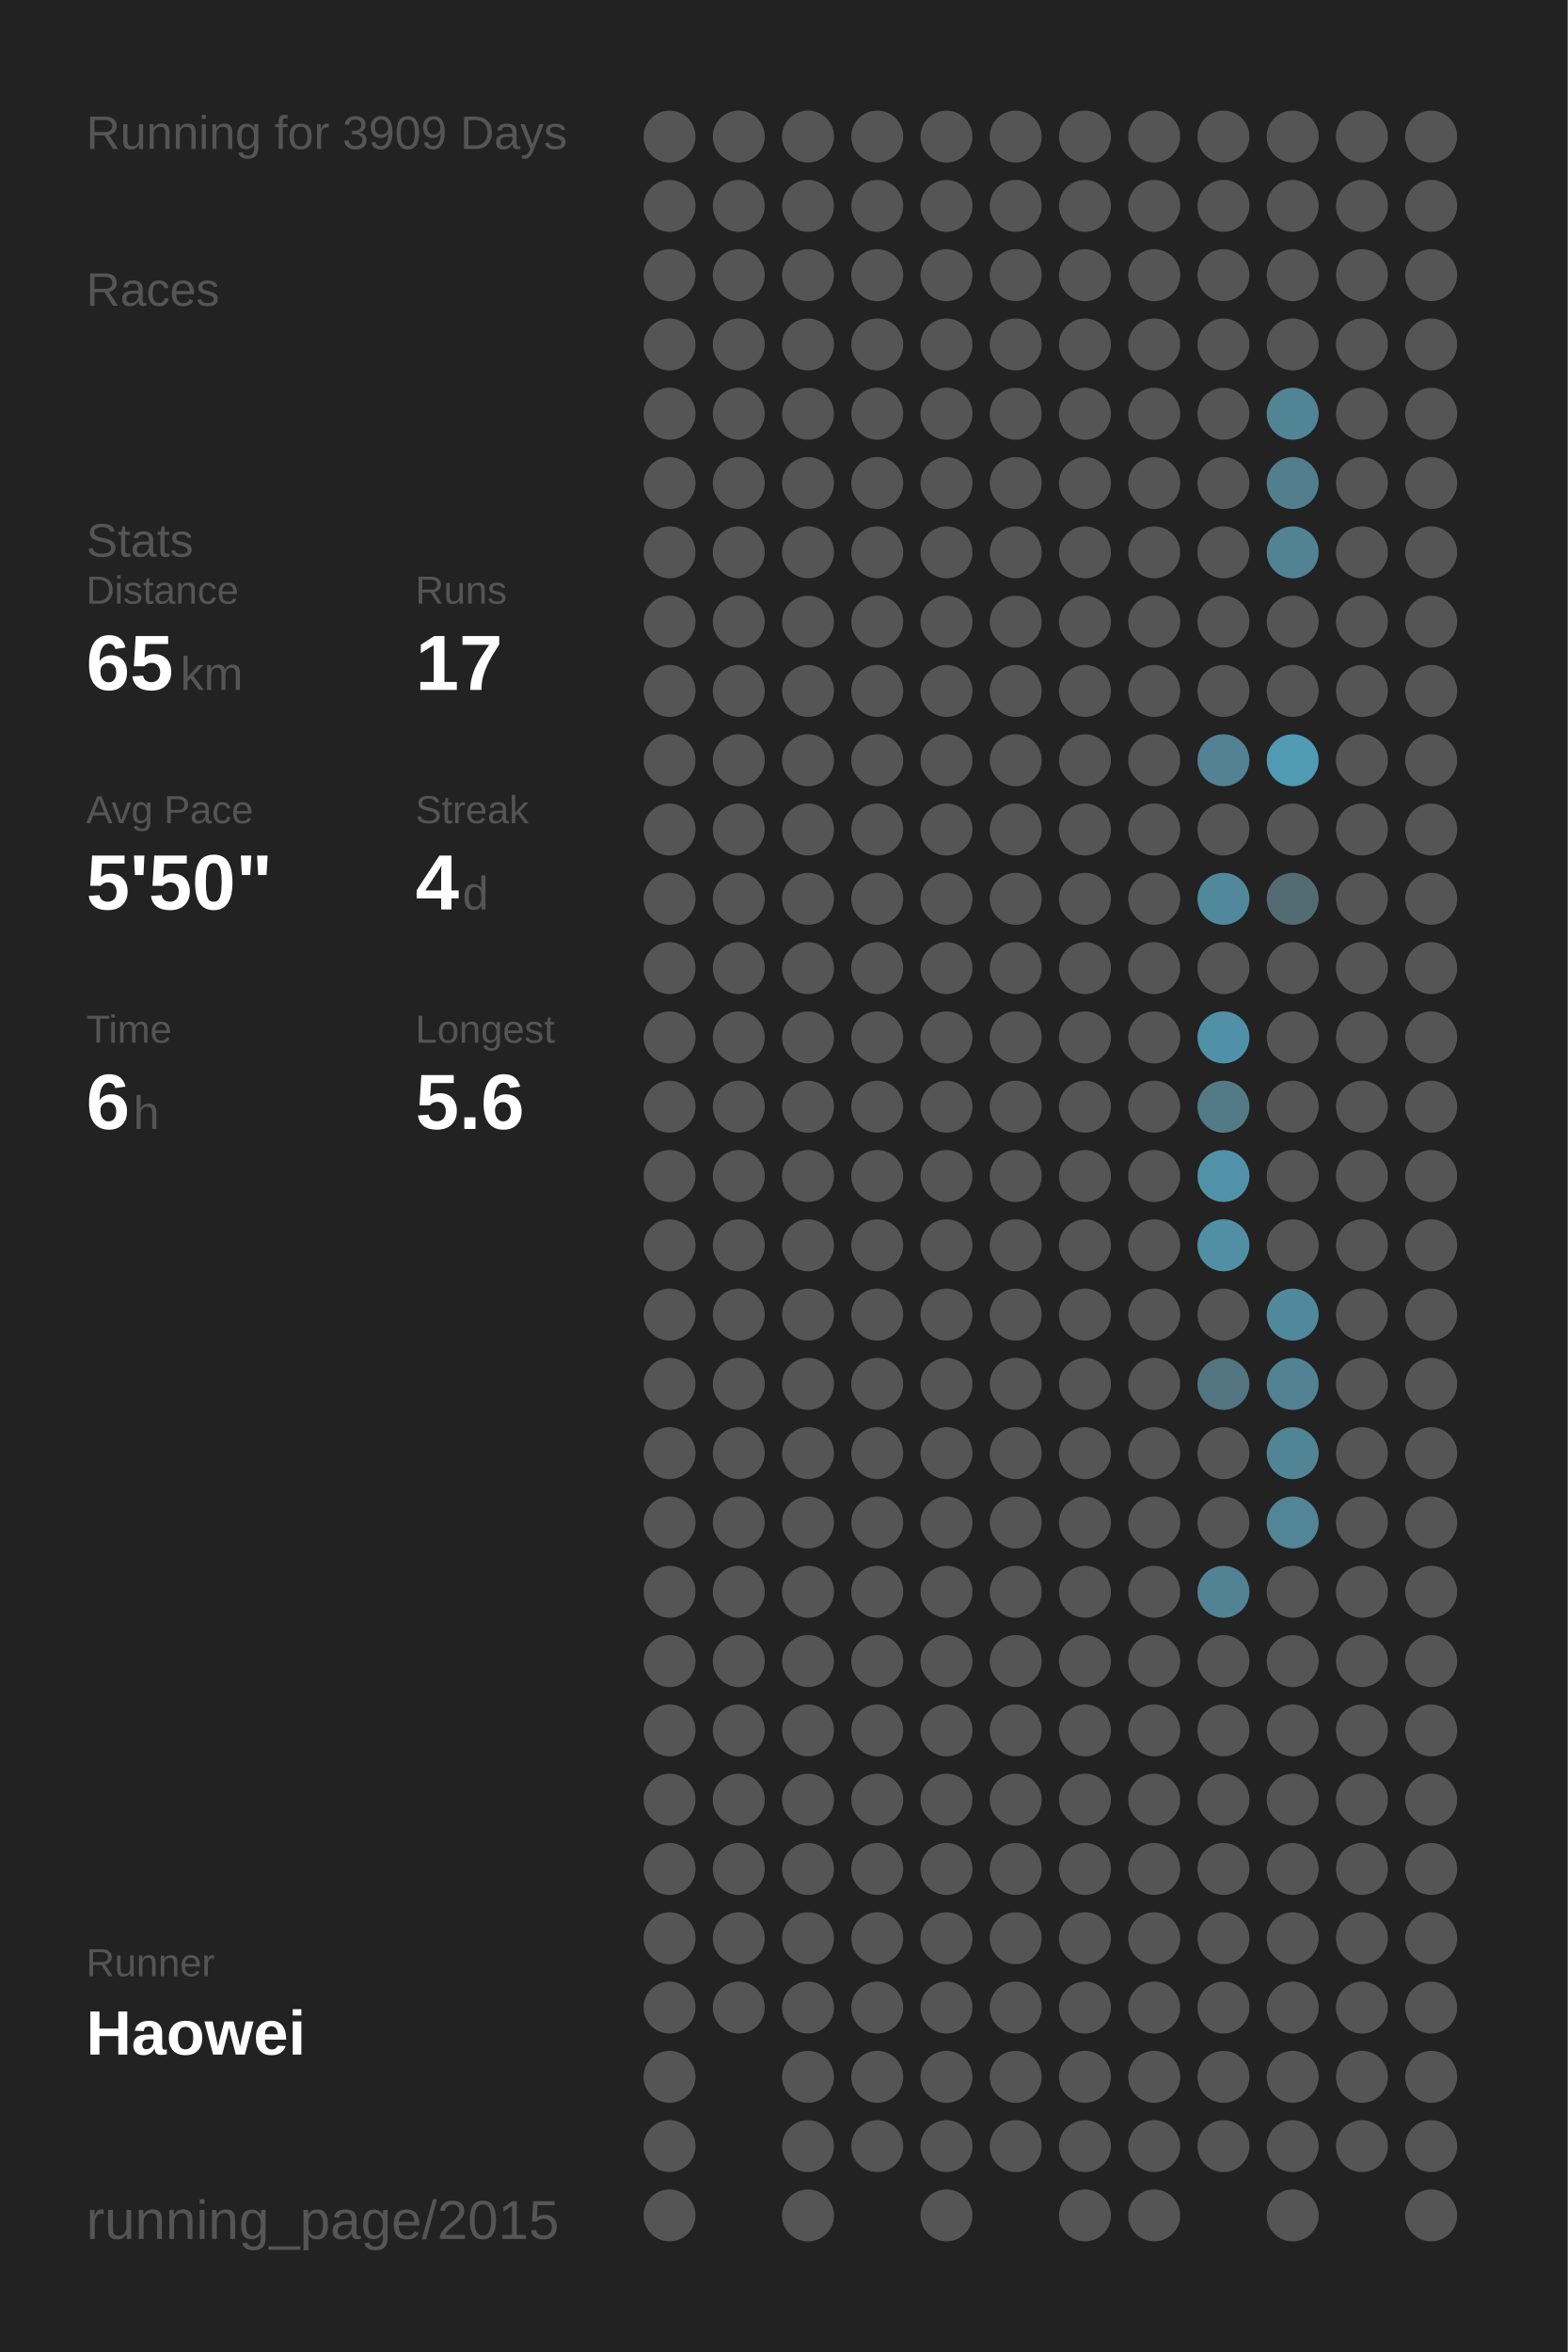
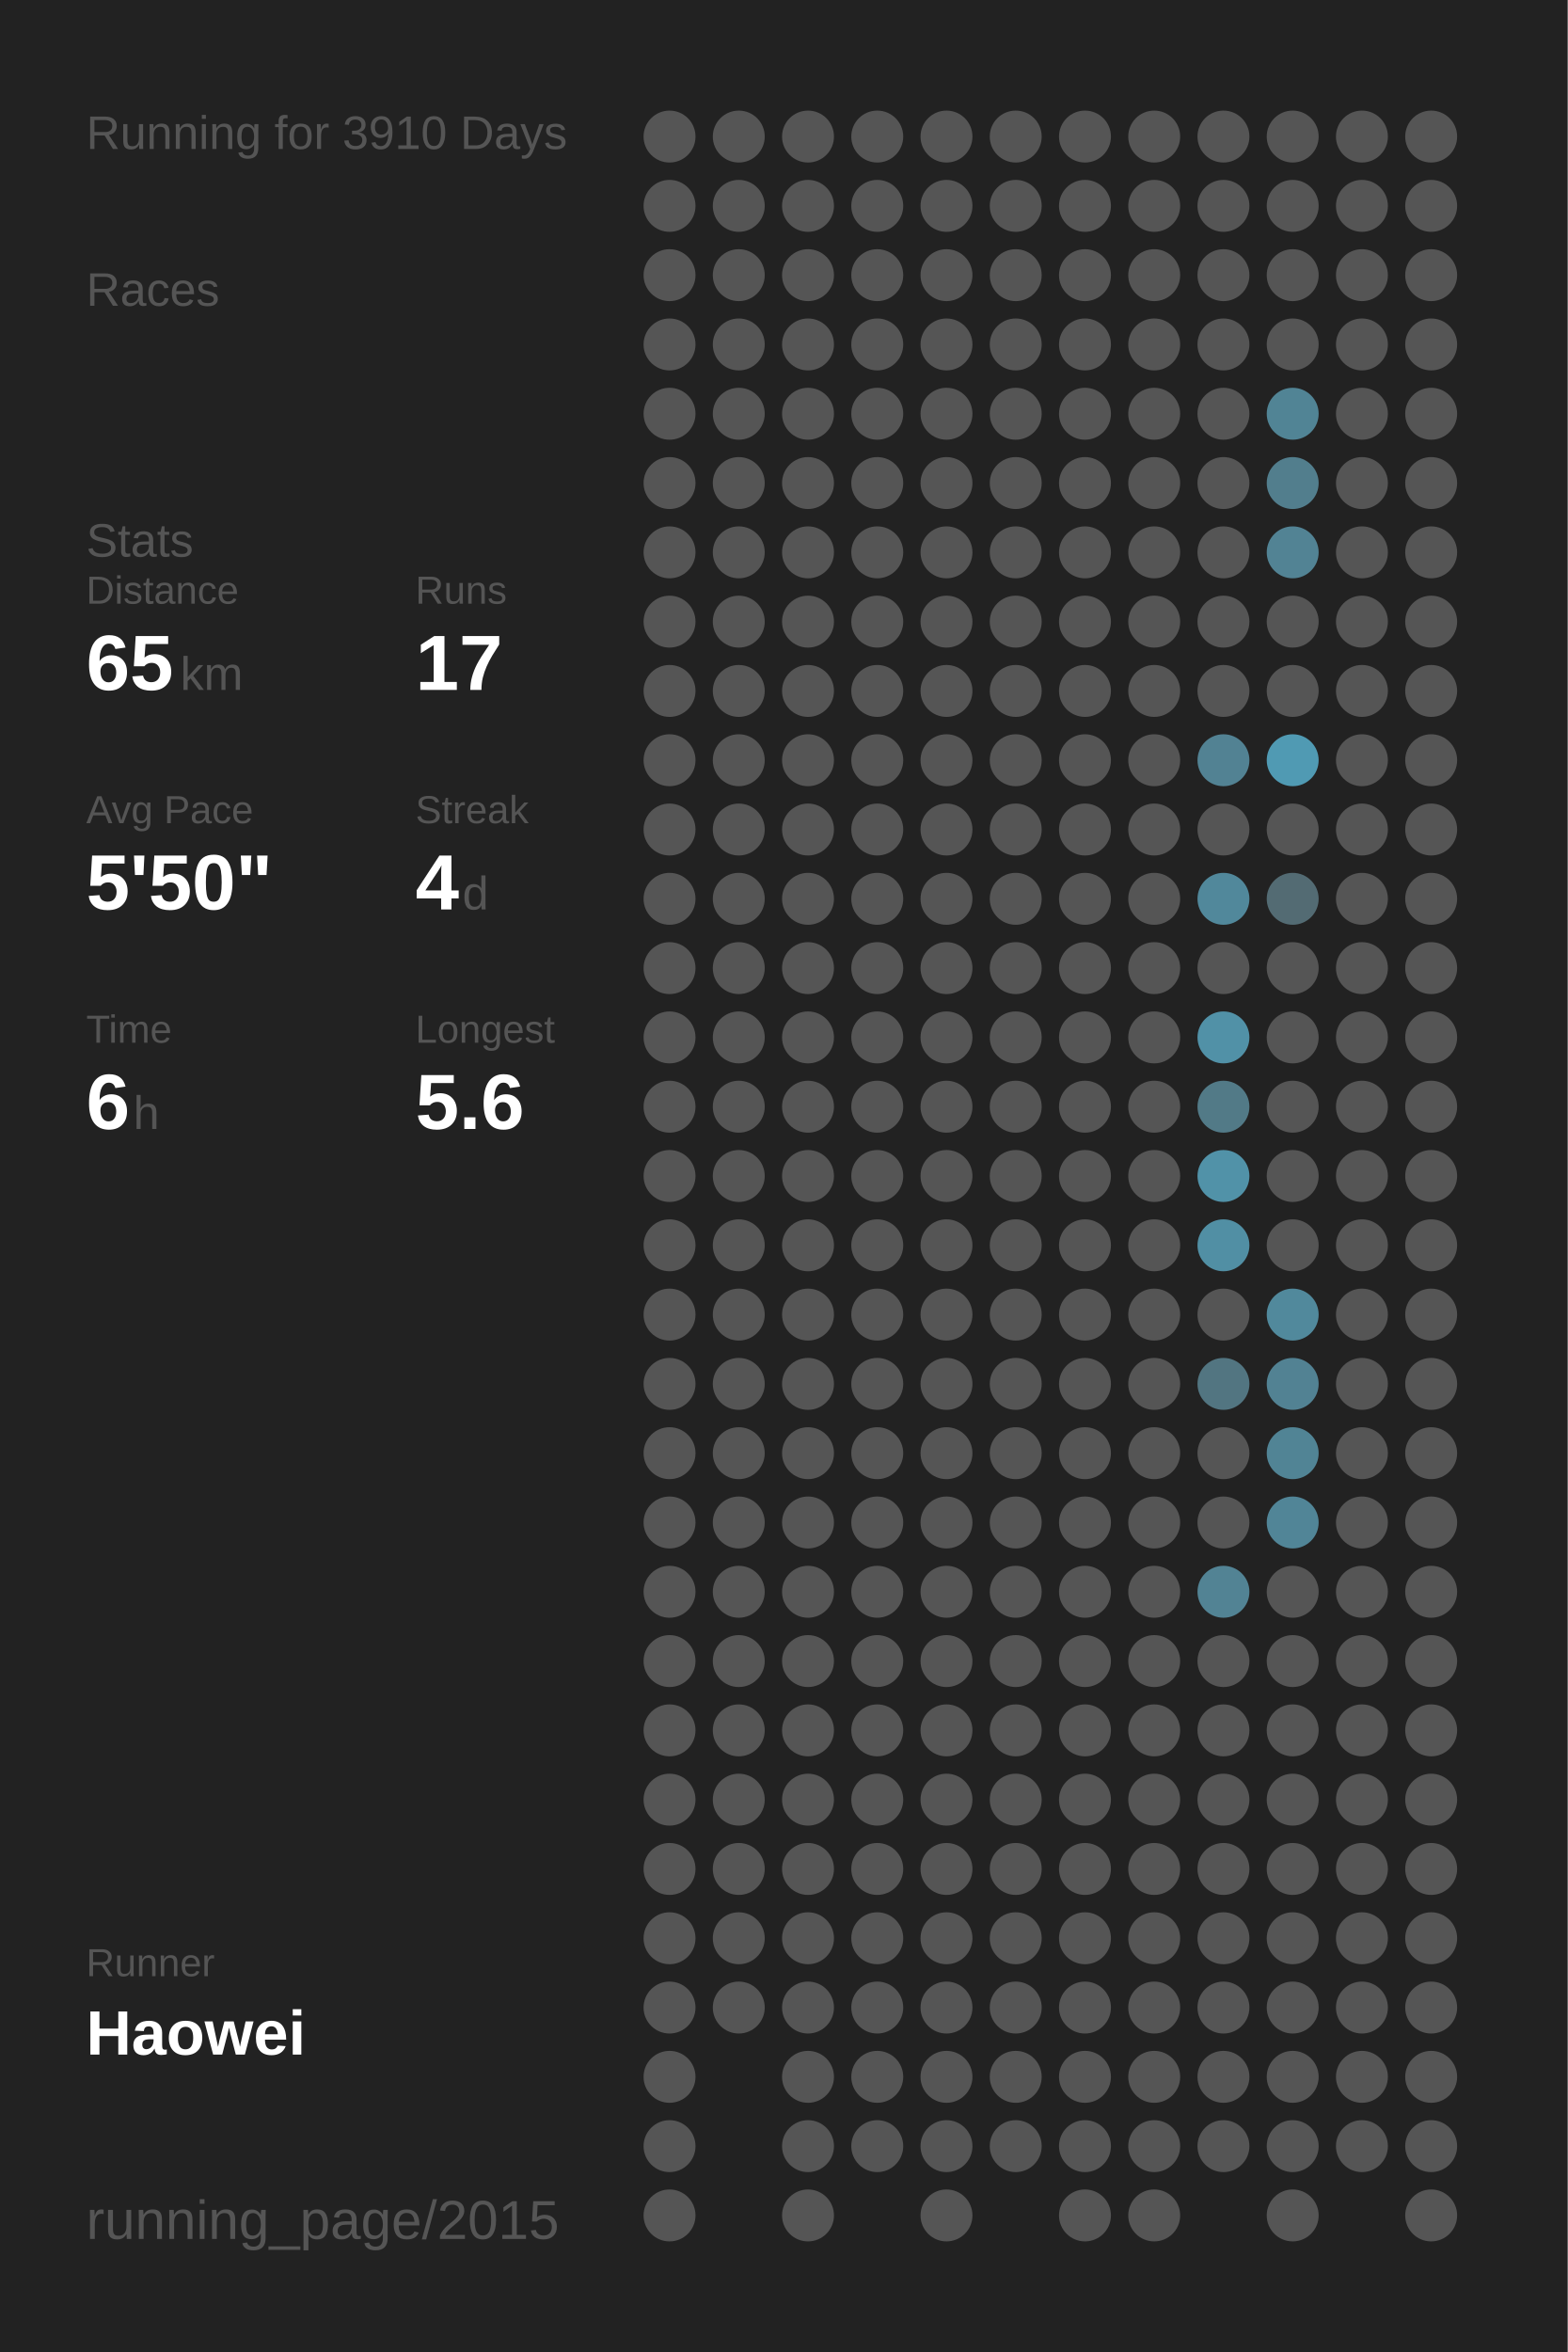
<svg xmlns="http://www.w3.org/2000/svg" baseProfile="full" height="300mm" version="1.1" viewBox="0,0,200,300" width="200mm">
  <defs />
  <rect fill="#222222" height="300" width="200" x="0" y="0" />
-   <text fill="#555555" style="font-size:6px; font-family:Arial;" x="11" y="19">Running for 3909 Days</text>
+   <text fill="#555555" style="font-size:6px; font-family:Arial;" x="11" y="19">Running for 3910 Days</text>
  <text fill="#555555" style="font-size:6px; font-family:Arial;" x="11" y="39">Races</text>
  <text fill="#555555" style="font-size:6px; font-family:Arial;" x="11" y="71">Stats</text>
  <text fill="#555555" style="font-size:5px; font-family:Arial;" x="11" y="77">Distance</text>
  <text fill="#FFFFFF" style="font-size:10px; font-family:Arial; font-weight:bold;" x="11" y="88">65</text>
  <text fill="#555555" style="font-size:6px; font-family:Arial;" x="23" y="88">km</text>
  <text fill="#555555" style="font-size:5px; font-family:Arial;" x="53" y="77">Runs</text>
  <text fill="#FFFFFF" style="font-size:10px; font-family:Arial; font-weight:bold;" x="53" y="88">17</text>
  <text fill="#555555" style="font-size:5px; font-family:Arial;" x="11" y="105">Avg Pace</text>
  <text fill="#FFFFFF" style="font-size:10px; font-family:Arial; font-weight:bold;" x="11" y="116">5'50"</text>
  <text fill="#555555" style="font-size:5px; font-family:Arial;" x="53" y="105">Streak</text>
  <text fill="#FFFFFF" style="font-size:10px; font-family:Arial; font-weight:bold;" x="53" y="116">4</text>
  <text fill="#555555" style="font-size:6px; font-family:Arial;" x="59" y="116">d</text>
  <text fill="#555555" style="font-size:5px; font-family:Arial;" x="11" y="133">Time</text>
  <text fill="#FFFFFF" style="font-size:10px; font-family:Arial; font-weight:bold;" x="11" y="144">6</text>
  <text fill="#555555" style="font-size:6px; font-family:Arial;" x="17" y="144">h</text>
  <text fill="#555555" style="font-size:5px; font-family:Arial;" x="53" y="133">Longest</text>
  <text fill="#FFFFFF" style="font-size:10px; font-family:Arial; font-weight:bold;" x="53" y="144">5.6</text>
  <text fill="#555555" style="font-size:5px; font-family:Arial;" x="11" y="252.065">Runner</text>
  <text fill="#FFFFFF" style="font-size:8px; font-family:Arial; font-weight:bold;" x="11" y="262.065">Haowei</text>
  <text fill="#555555" style="font-size:7px; font-family:Arial;" x="11" y="285.581">running_page/2015</text>
  <circle cx="85.417" cy="17.419" fill="#555555" r="3.312" />
  <circle cx="85.417" cy="26.258" fill="#555555" r="3.312" />
  <circle cx="85.417" cy="35.097" fill="#555555" r="3.312" />
  <circle cx="85.417" cy="43.935" fill="#555555" r="3.312" />
  <circle cx="85.417" cy="52.774" fill="#555555" r="3.312" />
  <circle cx="85.417" cy="61.613" fill="#555555" r="3.312" />
  <circle cx="85.417" cy="70.452" fill="#555555" r="3.312" />
  <circle cx="85.417" cy="79.29" fill="#555555" r="3.312" />
  <circle cx="85.417" cy="88.129" fill="#555555" r="3.312" />
  <circle cx="85.417" cy="96.968" fill="#555555" r="3.312" />
  <circle cx="85.417" cy="105.806" fill="#555555" r="3.312" />
  <circle cx="85.417" cy="114.645" fill="#555555" r="3.312" />
  <circle cx="85.417" cy="123.484" fill="#555555" r="3.312" />
  <circle cx="85.417" cy="132.323" fill="#555555" r="3.312" />
  <circle cx="85.417" cy="141.161" fill="#555555" r="3.312" />
  <circle cx="85.417" cy="150" fill="#555555" r="3.312" />
  <circle cx="85.417" cy="158.839" fill="#555555" r="3.312" />
  <circle cx="85.417" cy="167.677" fill="#555555" r="3.312" />
  <circle cx="85.417" cy="176.516" fill="#555555" r="3.312" />
  <circle cx="85.417" cy="185.355" fill="#555555" r="3.312" />
  <circle cx="85.417" cy="194.194" fill="#555555" r="3.312" />
  <circle cx="85.417" cy="203.032" fill="#555555" r="3.312" />
  <circle cx="85.417" cy="211.871" fill="#555555" r="3.312" />
  <circle cx="85.417" cy="220.71" fill="#555555" r="3.312" />
  <circle cx="85.417" cy="229.548" fill="#555555" r="3.312" />
  <circle cx="85.417" cy="238.387" fill="#555555" r="3.312" />
  <circle cx="85.417" cy="247.226" fill="#555555" r="3.312" />
  <circle cx="85.417" cy="256.065" fill="#555555" r="3.312" />
  <circle cx="85.417" cy="264.903" fill="#555555" r="3.312" />
  <circle cx="85.417" cy="273.742" fill="#555555" r="3.312" />
  <circle cx="85.417" cy="282.581" fill="#555555" r="3.312" />
  <circle cx="94.25" cy="17.419" fill="#555555" r="3.312" />
  <circle cx="94.25" cy="26.258" fill="#555555" r="3.312" />
  <circle cx="94.25" cy="35.097" fill="#555555" r="3.312" />
  <circle cx="94.25" cy="43.935" fill="#555555" r="3.312" />
  <circle cx="94.25" cy="52.774" fill="#555555" r="3.312" />
  <circle cx="94.25" cy="61.613" fill="#555555" r="3.312" />
  <circle cx="94.25" cy="70.452" fill="#555555" r="3.312" />
  <circle cx="94.25" cy="79.29" fill="#555555" r="3.312" />
  <circle cx="94.25" cy="88.129" fill="#555555" r="3.312" />
  <circle cx="94.25" cy="96.968" fill="#555555" r="3.312" />
  <circle cx="94.25" cy="105.806" fill="#555555" r="3.312" />
  <circle cx="94.25" cy="114.645" fill="#555555" r="3.312" />
  <circle cx="94.25" cy="123.484" fill="#555555" r="3.312" />
  <circle cx="94.25" cy="132.323" fill="#555555" r="3.312" />
  <circle cx="94.25" cy="141.161" fill="#555555" r="3.312" />
  <circle cx="94.25" cy="150" fill="#555555" r="3.312" />
  <circle cx="94.25" cy="158.839" fill="#555555" r="3.312" />
  <circle cx="94.25" cy="167.677" fill="#555555" r="3.312" />
  <circle cx="94.25" cy="176.516" fill="#555555" r="3.312" />
  <circle cx="94.25" cy="185.355" fill="#555555" r="3.312" />
  <circle cx="94.25" cy="194.194" fill="#555555" r="3.312" />
  <circle cx="94.25" cy="203.032" fill="#555555" r="3.312" />
  <circle cx="94.25" cy="211.871" fill="#555555" r="3.312" />
  <circle cx="94.25" cy="220.71" fill="#555555" r="3.312" />
  <circle cx="94.25" cy="229.548" fill="#555555" r="3.312" />
  <circle cx="94.25" cy="238.387" fill="#555555" r="3.312" />
  <circle cx="94.25" cy="247.226" fill="#555555" r="3.312" />
  <circle cx="94.25" cy="256.065" fill="#555555" r="3.312" />
  <circle cx="103.083" cy="17.419" fill="#555555" r="3.312" />
  <circle cx="103.083" cy="26.258" fill="#555555" r="3.312" />
  <circle cx="103.083" cy="35.097" fill="#555555" r="3.312" />
  <circle cx="103.083" cy="43.935" fill="#555555" r="3.312" />
  <circle cx="103.083" cy="52.774" fill="#555555" r="3.312" />
  <circle cx="103.083" cy="61.613" fill="#555555" r="3.312" />
  <circle cx="103.083" cy="70.452" fill="#555555" r="3.312" />
  <circle cx="103.083" cy="79.29" fill="#555555" r="3.312" />
  <circle cx="103.083" cy="88.129" fill="#555555" r="3.312" />
  <circle cx="103.083" cy="96.968" fill="#555555" r="3.312" />
  <circle cx="103.083" cy="105.806" fill="#555555" r="3.312" />
  <circle cx="103.083" cy="114.645" fill="#555555" r="3.312" />
  <circle cx="103.083" cy="123.484" fill="#555555" r="3.312" />
  <circle cx="103.083" cy="132.323" fill="#555555" r="3.312" />
  <circle cx="103.083" cy="141.161" fill="#555555" r="3.312" />
  <circle cx="103.083" cy="150" fill="#555555" r="3.312" />
  <circle cx="103.083" cy="158.839" fill="#555555" r="3.312" />
  <circle cx="103.083" cy="167.677" fill="#555555" r="3.312" />
  <circle cx="103.083" cy="176.516" fill="#555555" r="3.312" />
  <circle cx="103.083" cy="185.355" fill="#555555" r="3.312" />
  <circle cx="103.083" cy="194.194" fill="#555555" r="3.312" />
  <circle cx="103.083" cy="203.032" fill="#555555" r="3.312" />
  <circle cx="103.083" cy="211.871" fill="#555555" r="3.312" />
  <circle cx="103.083" cy="220.71" fill="#555555" r="3.312" />
  <circle cx="103.083" cy="229.548" fill="#555555" r="3.312" />
  <circle cx="103.083" cy="238.387" fill="#555555" r="3.312" />
  <circle cx="103.083" cy="247.226" fill="#555555" r="3.312" />
  <circle cx="103.083" cy="256.065" fill="#555555" r="3.312" />
  <circle cx="103.083" cy="264.903" fill="#555555" r="3.312" />
  <circle cx="103.083" cy="273.742" fill="#555555" r="3.312" />
  <circle cx="103.083" cy="282.581" fill="#555555" r="3.312" />
  <circle cx="111.917" cy="17.419" fill="#555555" r="3.312" />
  <circle cx="111.917" cy="26.258" fill="#555555" r="3.312" />
  <circle cx="111.917" cy="35.097" fill="#555555" r="3.312" />
  <circle cx="111.917" cy="43.935" fill="#555555" r="3.312" />
  <circle cx="111.917" cy="52.774" fill="#555555" r="3.312" />
  <circle cx="111.917" cy="61.613" fill="#555555" r="3.312" />
  <circle cx="111.917" cy="70.452" fill="#555555" r="3.312" />
  <circle cx="111.917" cy="79.29" fill="#555555" r="3.312" />
  <circle cx="111.917" cy="88.129" fill="#555555" r="3.312" />
  <circle cx="111.917" cy="96.968" fill="#555555" r="3.312" />
  <circle cx="111.917" cy="105.806" fill="#555555" r="3.312" />
  <circle cx="111.917" cy="114.645" fill="#555555" r="3.312" />
  <circle cx="111.917" cy="123.484" fill="#555555" r="3.312" />
  <circle cx="111.917" cy="132.323" fill="#555555" r="3.312" />
  <circle cx="111.917" cy="141.161" fill="#555555" r="3.312" />
  <circle cx="111.917" cy="150" fill="#555555" r="3.312" />
  <circle cx="111.917" cy="158.839" fill="#555555" r="3.312" />
  <circle cx="111.917" cy="167.677" fill="#555555" r="3.312" />
  <circle cx="111.917" cy="176.516" fill="#555555" r="3.312" />
  <circle cx="111.917" cy="185.355" fill="#555555" r="3.312" />
  <circle cx="111.917" cy="194.194" fill="#555555" r="3.312" />
  <circle cx="111.917" cy="203.032" fill="#555555" r="3.312" />
  <circle cx="111.917" cy="211.871" fill="#555555" r="3.312" />
  <circle cx="111.917" cy="220.71" fill="#555555" r="3.312" />
  <circle cx="111.917" cy="229.548" fill="#555555" r="3.312" />
  <circle cx="111.917" cy="238.387" fill="#555555" r="3.312" />
  <circle cx="111.917" cy="247.226" fill="#555555" r="3.312" />
  <circle cx="111.917" cy="256.065" fill="#555555" r="3.312" />
  <circle cx="111.917" cy="264.903" fill="#555555" r="3.312" />
  <circle cx="111.917" cy="273.742" fill="#555555" r="3.312" />
  <circle cx="120.75" cy="17.419" fill="#555555" r="3.312" />
  <circle cx="120.75" cy="26.258" fill="#555555" r="3.312" />
  <circle cx="120.75" cy="35.097" fill="#555555" r="3.312" />
  <circle cx="120.75" cy="43.935" fill="#555555" r="3.312" />
  <circle cx="120.75" cy="52.774" fill="#555555" r="3.312" />
  <circle cx="120.75" cy="61.613" fill="#555555" r="3.312" />
  <circle cx="120.75" cy="70.452" fill="#555555" r="3.312" />
  <circle cx="120.75" cy="79.29" fill="#555555" r="3.312" />
  <circle cx="120.75" cy="88.129" fill="#555555" r="3.312" />
  <circle cx="120.75" cy="96.968" fill="#555555" r="3.312" />
  <circle cx="120.75" cy="105.806" fill="#555555" r="3.312" />
  <circle cx="120.75" cy="114.645" fill="#555555" r="3.312" />
  <circle cx="120.75" cy="123.484" fill="#555555" r="3.312" />
  <circle cx="120.75" cy="132.323" fill="#555555" r="3.312" />
  <circle cx="120.75" cy="141.161" fill="#555555" r="3.312" />
  <circle cx="120.75" cy="150" fill="#555555" r="3.312" />
  <circle cx="120.75" cy="158.839" fill="#555555" r="3.312" />
  <circle cx="120.75" cy="167.677" fill="#555555" r="3.312" />
  <circle cx="120.75" cy="176.516" fill="#555555" r="3.312" />
  <circle cx="120.75" cy="185.355" fill="#555555" r="3.312" />
  <circle cx="120.75" cy="194.194" fill="#555555" r="3.312" />
  <circle cx="120.75" cy="203.032" fill="#555555" r="3.312" />
  <circle cx="120.75" cy="211.871" fill="#555555" r="3.312" />
  <circle cx="120.75" cy="220.71" fill="#555555" r="3.312" />
  <circle cx="120.75" cy="229.548" fill="#555555" r="3.312" />
  <circle cx="120.75" cy="238.387" fill="#555555" r="3.312" />
  <circle cx="120.75" cy="247.226" fill="#555555" r="3.312" />
  <circle cx="120.75" cy="256.065" fill="#555555" r="3.312" />
  <circle cx="120.75" cy="264.903" fill="#555555" r="3.312" />
  <circle cx="120.75" cy="273.742" fill="#555555" r="3.312" />
  <circle cx="120.75" cy="282.581" fill="#555555" r="3.312" />
  <circle cx="129.583" cy="17.419" fill="#555555" r="3.312" />
  <circle cx="129.583" cy="26.258" fill="#555555" r="3.312" />
  <circle cx="129.583" cy="35.097" fill="#555555" r="3.312" />
  <circle cx="129.583" cy="43.935" fill="#555555" r="3.312" />
  <circle cx="129.583" cy="52.774" fill="#555555" r="3.312" />
  <circle cx="129.583" cy="61.613" fill="#555555" r="3.312" />
  <circle cx="129.583" cy="70.452" fill="#555555" r="3.312" />
  <circle cx="129.583" cy="79.29" fill="#555555" r="3.312" />
  <circle cx="129.583" cy="88.129" fill="#555555" r="3.312" />
  <circle cx="129.583" cy="96.968" fill="#555555" r="3.312" />
  <circle cx="129.583" cy="105.806" fill="#555555" r="3.312" />
  <circle cx="129.583" cy="114.645" fill="#555555" r="3.312" />
  <circle cx="129.583" cy="123.484" fill="#555555" r="3.312" />
  <circle cx="129.583" cy="132.323" fill="#555555" r="3.312" />
  <circle cx="129.583" cy="141.161" fill="#555555" r="3.312" />
  <circle cx="129.583" cy="150" fill="#555555" r="3.312" />
  <circle cx="129.583" cy="158.839" fill="#555555" r="3.312" />
  <circle cx="129.583" cy="167.677" fill="#555555" r="3.312" />
  <circle cx="129.583" cy="176.516" fill="#555555" r="3.312" />
  <circle cx="129.583" cy="185.355" fill="#555555" r="3.312" />
  <circle cx="129.583" cy="194.194" fill="#555555" r="3.312" />
  <circle cx="129.583" cy="203.032" fill="#555555" r="3.312" />
  <circle cx="129.583" cy="211.871" fill="#555555" r="3.312" />
  <circle cx="129.583" cy="220.71" fill="#555555" r="3.312" />
  <circle cx="129.583" cy="229.548" fill="#555555" r="3.312" />
  <circle cx="129.583" cy="238.387" fill="#555555" r="3.312" />
  <circle cx="129.583" cy="247.226" fill="#555555" r="3.312" />
  <circle cx="129.583" cy="256.065" fill="#555555" r="3.312" />
  <circle cx="129.583" cy="264.903" fill="#555555" r="3.312" />
  <circle cx="129.583" cy="273.742" fill="#555555" r="3.312" />
  <circle cx="138.417" cy="17.419" fill="#555555" r="3.312" />
  <circle cx="138.417" cy="26.258" fill="#555555" r="3.312" />
  <circle cx="138.417" cy="35.097" fill="#555555" r="3.312" />
  <circle cx="138.417" cy="43.935" fill="#555555" r="3.312" />
  <circle cx="138.417" cy="52.774" fill="#555555" r="3.312" />
  <circle cx="138.417" cy="61.613" fill="#555555" r="3.312" />
  <circle cx="138.417" cy="70.452" fill="#555555" r="3.312" />
  <circle cx="138.417" cy="79.29" fill="#555555" r="3.312" />
  <circle cx="138.417" cy="88.129" fill="#555555" r="3.312" />
  <circle cx="138.417" cy="96.968" fill="#555555" r="3.312" />
  <circle cx="138.417" cy="105.806" fill="#555555" r="3.312" />
  <circle cx="138.417" cy="114.645" fill="#555555" r="3.312" />
  <circle cx="138.417" cy="123.484" fill="#555555" r="3.312" />
  <circle cx="138.417" cy="132.323" fill="#555555" r="3.312" />
  <circle cx="138.417" cy="141.161" fill="#555555" r="3.312" />
  <circle cx="138.417" cy="150" fill="#555555" r="3.312" />
  <circle cx="138.417" cy="158.839" fill="#555555" r="3.312" />
  <circle cx="138.417" cy="167.677" fill="#555555" r="3.312" />
  <circle cx="138.417" cy="176.516" fill="#555555" r="3.312" />
  <circle cx="138.417" cy="185.355" fill="#555555" r="3.312" />
  <circle cx="138.417" cy="194.194" fill="#555555" r="3.312" />
  <circle cx="138.417" cy="203.032" fill="#555555" r="3.312" />
  <circle cx="138.417" cy="211.871" fill="#555555" r="3.312" />
  <circle cx="138.417" cy="220.71" fill="#555555" r="3.312" />
  <circle cx="138.417" cy="229.548" fill="#555555" r="3.312" />
  <circle cx="138.417" cy="238.387" fill="#555555" r="3.312" />
  <circle cx="138.417" cy="247.226" fill="#555555" r="3.312" />
  <circle cx="138.417" cy="256.065" fill="#555555" r="3.312" />
  <circle cx="138.417" cy="264.903" fill="#555555" r="3.312" />
  <circle cx="138.417" cy="273.742" fill="#555555" r="3.312" />
  <circle cx="138.417" cy="282.581" fill="#555555" r="3.312" />
  <circle cx="147.25" cy="17.419" fill="#555555" r="3.312" />
  <circle cx="147.25" cy="26.258" fill="#555555" r="3.312" />
  <circle cx="147.25" cy="35.097" fill="#555555" r="3.312" />
  <circle cx="147.25" cy="43.935" fill="#555555" r="3.312" />
  <circle cx="147.25" cy="52.774" fill="#555555" r="3.312" />
  <circle cx="147.25" cy="61.613" fill="#555555" r="3.312" />
  <circle cx="147.25" cy="70.452" fill="#555555" r="3.312" />
  <circle cx="147.25" cy="79.29" fill="#555555" r="3.312" />
  <circle cx="147.25" cy="88.129" fill="#555555" r="3.312" />
  <circle cx="147.25" cy="96.968" fill="#555555" r="3.312" />
  <circle cx="147.25" cy="105.806" fill="#555555" r="3.312" />
  <circle cx="147.25" cy="114.645" fill="#555555" r="3.312" />
  <circle cx="147.25" cy="123.484" fill="#555555" r="3.312" />
  <circle cx="147.25" cy="132.323" fill="#555555" r="3.312" />
  <circle cx="147.25" cy="141.161" fill="#555555" r="3.312" />
  <circle cx="147.25" cy="150" fill="#555555" r="3.312" />
  <circle cx="147.25" cy="158.839" fill="#555555" r="3.312" />
  <circle cx="147.25" cy="167.677" fill="#555555" r="3.312" />
  <circle cx="147.25" cy="176.516" fill="#555555" r="3.312" />
  <circle cx="147.25" cy="185.355" fill="#555555" r="3.312" />
  <circle cx="147.25" cy="194.194" fill="#555555" r="3.312" />
  <circle cx="147.25" cy="203.032" fill="#555555" r="3.312" />
  <circle cx="147.25" cy="211.871" fill="#555555" r="3.312" />
  <circle cx="147.25" cy="220.71" fill="#555555" r="3.312" />
  <circle cx="147.25" cy="229.548" fill="#555555" r="3.312" />
  <circle cx="147.25" cy="238.387" fill="#555555" r="3.312" />
  <circle cx="147.25" cy="247.226" fill="#555555" r="3.312" />
  <circle cx="147.25" cy="256.065" fill="#555555" r="3.312" />
  <circle cx="147.25" cy="264.903" fill="#555555" r="3.312" />
  <circle cx="147.25" cy="273.742" fill="#555555" r="3.312" />
  <circle cx="147.25" cy="282.581" fill="#555555" r="3.312" />
  <circle cx="156.083" cy="17.419" fill="#555555" r="3.312" />
  <circle cx="156.083" cy="26.258" fill="#555555" r="3.312" />
  <circle cx="156.083" cy="35.097" fill="#555555" r="3.312" />
  <circle cx="156.083" cy="43.935" fill="#555555" r="3.312" />
  <circle cx="156.083" cy="52.774" fill="#555555" r="3.312" />
  <circle cx="156.083" cy="61.613" fill="#555555" r="3.312" />
  <circle cx="156.083" cy="70.452" fill="#555555" r="3.312" />
  <circle cx="156.083" cy="79.29" fill="#555555" r="3.312" />
  <circle cx="156.083" cy="88.129" fill="#555555" r="3.312" />
  <circle cx="156.083" cy="96.968" fill="#528293" r="3.312" />
  <circle cx="156.083" cy="105.806" fill="#555555" r="3.312" />
  <circle cx="156.083" cy="114.645" fill="#51889b" r="3.312" />
  <circle cx="156.083" cy="123.484" fill="#555555" r="3.312" />
  <circle cx="156.083" cy="132.323" fill="#5191a7" r="3.312" />
  <circle cx="156.083" cy="141.161" fill="#527a87" r="3.312" />
  <circle cx="156.083" cy="150" fill="#5192a8" r="3.312" />
  <circle cx="156.083" cy="158.839" fill="#518fa4" r="3.312" />
  <circle cx="156.083" cy="167.677" fill="#555555" r="3.312" />
  <circle cx="156.083" cy="176.516" fill="#527581" r="3.312" />
  <circle cx="156.083" cy="185.355" fill="#555555" r="3.312" />
  <circle cx="156.083" cy="194.194" fill="#555555" r="3.312" />
  <circle cx="156.083" cy="203.032" fill="#528394" r="3.312" />
  <circle cx="156.083" cy="211.871" fill="#555555" r="3.312" />
  <circle cx="156.083" cy="220.71" fill="#555555" r="3.312" />
  <circle cx="156.083" cy="229.548" fill="#555555" r="3.312" />
  <circle cx="156.083" cy="238.387" fill="#555555" r="3.312" />
  <circle cx="156.083" cy="247.226" fill="#555555" r="3.312" />
  <circle cx="156.083" cy="256.065" fill="#555555" r="3.312" />
  <circle cx="156.083" cy="264.903" fill="#555555" r="3.312" />
  <circle cx="156.083" cy="273.742" fill="#555555" r="3.312" />
  <circle cx="164.917" cy="17.419" fill="#555555" r="3.312" />
  <circle cx="164.917" cy="26.258" fill="#555555" r="3.312" />
  <circle cx="164.917" cy="35.097" fill="#555555" r="3.312" />
  <circle cx="164.917" cy="43.935" fill="#555555" r="3.312" />
  <circle cx="164.917" cy="52.774" fill="#518495" r="3.312" />
  <circle cx="164.917" cy="61.613" fill="#527e8d" r="3.312" />
  <circle cx="164.917" cy="70.452" fill="#528394" r="3.312" />
  <circle cx="164.917" cy="79.29" fill="#555555" r="3.312" />
  <circle cx="164.917" cy="88.129" fill="#555555" r="3.312" />
  <circle cx="164.917" cy="96.968" fill="#509ab3" r="3.312" />
  <circle cx="164.917" cy="105.806" fill="#555555" r="3.312" />
  <circle cx="164.917" cy="114.645" fill="#536b73" r="3.312" />
  <circle cx="164.917" cy="123.484" fill="#555555" r="3.312" />
  <circle cx="164.917" cy="132.323" fill="#555555" r="3.312" />
  <circle cx="164.917" cy="141.161" fill="#555555" r="3.312" />
  <circle cx="164.917" cy="150" fill="#555555" r="3.312" />
  <circle cx="164.917" cy="158.839" fill="#555555" r="3.312" />
  <circle cx="164.917" cy="167.677" fill="#51899c" r="3.312" />
  <circle cx="164.917" cy="176.516" fill="#528293" r="3.312" />
  <circle cx="164.917" cy="185.355" fill="#518495" r="3.312" />
  <circle cx="164.917" cy="194.194" fill="#518597" r="3.312" />
  <circle cx="164.917" cy="203.032" fill="#555555" r="3.312" />
  <circle cx="164.917" cy="211.871" fill="#555555" r="3.312" />
  <circle cx="164.917" cy="220.71" fill="#555555" r="3.312" />
  <circle cx="164.917" cy="229.548" fill="#555555" r="3.312" />
  <circle cx="164.917" cy="238.387" fill="#555555" r="3.312" />
  <circle cx="164.917" cy="247.226" fill="#555555" r="3.312" />
  <circle cx="164.917" cy="256.065" fill="#555555" r="3.312" />
  <circle cx="164.917" cy="264.903" fill="#555555" r="3.312" />
  <circle cx="164.917" cy="273.742" fill="#555555" r="3.312" />
  <circle cx="164.917" cy="282.581" fill="#555555" r="3.312" />
  <circle cx="173.75" cy="17.419" fill="#555555" r="3.312" />
  <circle cx="173.75" cy="26.258" fill="#555555" r="3.312" />
  <circle cx="173.75" cy="35.097" fill="#555555" r="3.312" />
  <circle cx="173.75" cy="43.935" fill="#555555" r="3.312" />
  <circle cx="173.75" cy="52.774" fill="#555555" r="3.312" />
  <circle cx="173.75" cy="61.613" fill="#555555" r="3.312" />
  <circle cx="173.75" cy="70.452" fill="#555555" r="3.312" />
  <circle cx="173.75" cy="79.29" fill="#555555" r="3.312" />
  <circle cx="173.75" cy="88.129" fill="#555555" r="3.312" />
  <circle cx="173.75" cy="96.968" fill="#555555" r="3.312" />
  <circle cx="173.75" cy="105.806" fill="#555555" r="3.312" />
  <circle cx="173.75" cy="114.645" fill="#555555" r="3.312" />
  <circle cx="173.75" cy="123.484" fill="#555555" r="3.312" />
  <circle cx="173.75" cy="132.323" fill="#555555" r="3.312" />
  <circle cx="173.75" cy="141.161" fill="#555555" r="3.312" />
  <circle cx="173.75" cy="150" fill="#555555" r="3.312" />
  <circle cx="173.75" cy="158.839" fill="#555555" r="3.312" />
  <circle cx="173.75" cy="167.677" fill="#555555" r="3.312" />
  <circle cx="173.75" cy="176.516" fill="#555555" r="3.312" />
  <circle cx="173.75" cy="185.355" fill="#555555" r="3.312" />
  <circle cx="173.75" cy="194.194" fill="#555555" r="3.312" />
  <circle cx="173.75" cy="203.032" fill="#555555" r="3.312" />
  <circle cx="173.75" cy="211.871" fill="#555555" r="3.312" />
  <circle cx="173.75" cy="220.71" fill="#555555" r="3.312" />
  <circle cx="173.75" cy="229.548" fill="#555555" r="3.312" />
  <circle cx="173.75" cy="238.387" fill="#555555" r="3.312" />
  <circle cx="173.75" cy="247.226" fill="#555555" r="3.312" />
  <circle cx="173.75" cy="256.065" fill="#555555" r="3.312" />
  <circle cx="173.75" cy="264.903" fill="#555555" r="3.312" />
  <circle cx="173.75" cy="273.742" fill="#555555" r="3.312" />
  <circle cx="182.583" cy="17.419" fill="#555555" r="3.312" />
  <circle cx="182.583" cy="26.258" fill="#555555" r="3.312" />
  <circle cx="182.583" cy="35.097" fill="#555555" r="3.312" />
  <circle cx="182.583" cy="43.935" fill="#555555" r="3.312" />
  <circle cx="182.583" cy="52.774" fill="#555555" r="3.312" />
  <circle cx="182.583" cy="61.613" fill="#555555" r="3.312" />
  <circle cx="182.583" cy="70.452" fill="#555555" r="3.312" />
  <circle cx="182.583" cy="79.29" fill="#555555" r="3.312" />
  <circle cx="182.583" cy="88.129" fill="#555555" r="3.312" />
  <circle cx="182.583" cy="96.968" fill="#555555" r="3.312" />
  <circle cx="182.583" cy="105.806" fill="#555555" r="3.312" />
  <circle cx="182.583" cy="114.645" fill="#555555" r="3.312" />
  <circle cx="182.583" cy="123.484" fill="#555555" r="3.312" />
  <circle cx="182.583" cy="132.323" fill="#555555" r="3.312" />
  <circle cx="182.583" cy="141.161" fill="#555555" r="3.312" />
  <circle cx="182.583" cy="150" fill="#555555" r="3.312" />
  <circle cx="182.583" cy="158.839" fill="#555555" r="3.312" />
  <circle cx="182.583" cy="167.677" fill="#555555" r="3.312" />
  <circle cx="182.583" cy="176.516" fill="#555555" r="3.312" />
  <circle cx="182.583" cy="185.355" fill="#555555" r="3.312" />
  <circle cx="182.583" cy="194.194" fill="#555555" r="3.312" />
  <circle cx="182.583" cy="203.032" fill="#555555" r="3.312" />
  <circle cx="182.583" cy="211.871" fill="#555555" r="3.312" />
  <circle cx="182.583" cy="220.71" fill="#555555" r="3.312" />
  <circle cx="182.583" cy="229.548" fill="#555555" r="3.312" />
  <circle cx="182.583" cy="238.387" fill="#555555" r="3.312" />
  <circle cx="182.583" cy="247.226" fill="#555555" r="3.312" />
  <circle cx="182.583" cy="256.065" fill="#555555" r="3.312" />
  <circle cx="182.583" cy="264.903" fill="#555555" r="3.312" />
  <circle cx="182.583" cy="273.742" fill="#555555" r="3.312" />
  <circle cx="182.583" cy="282.581" fill="#555555" r="3.312" />
</svg>
